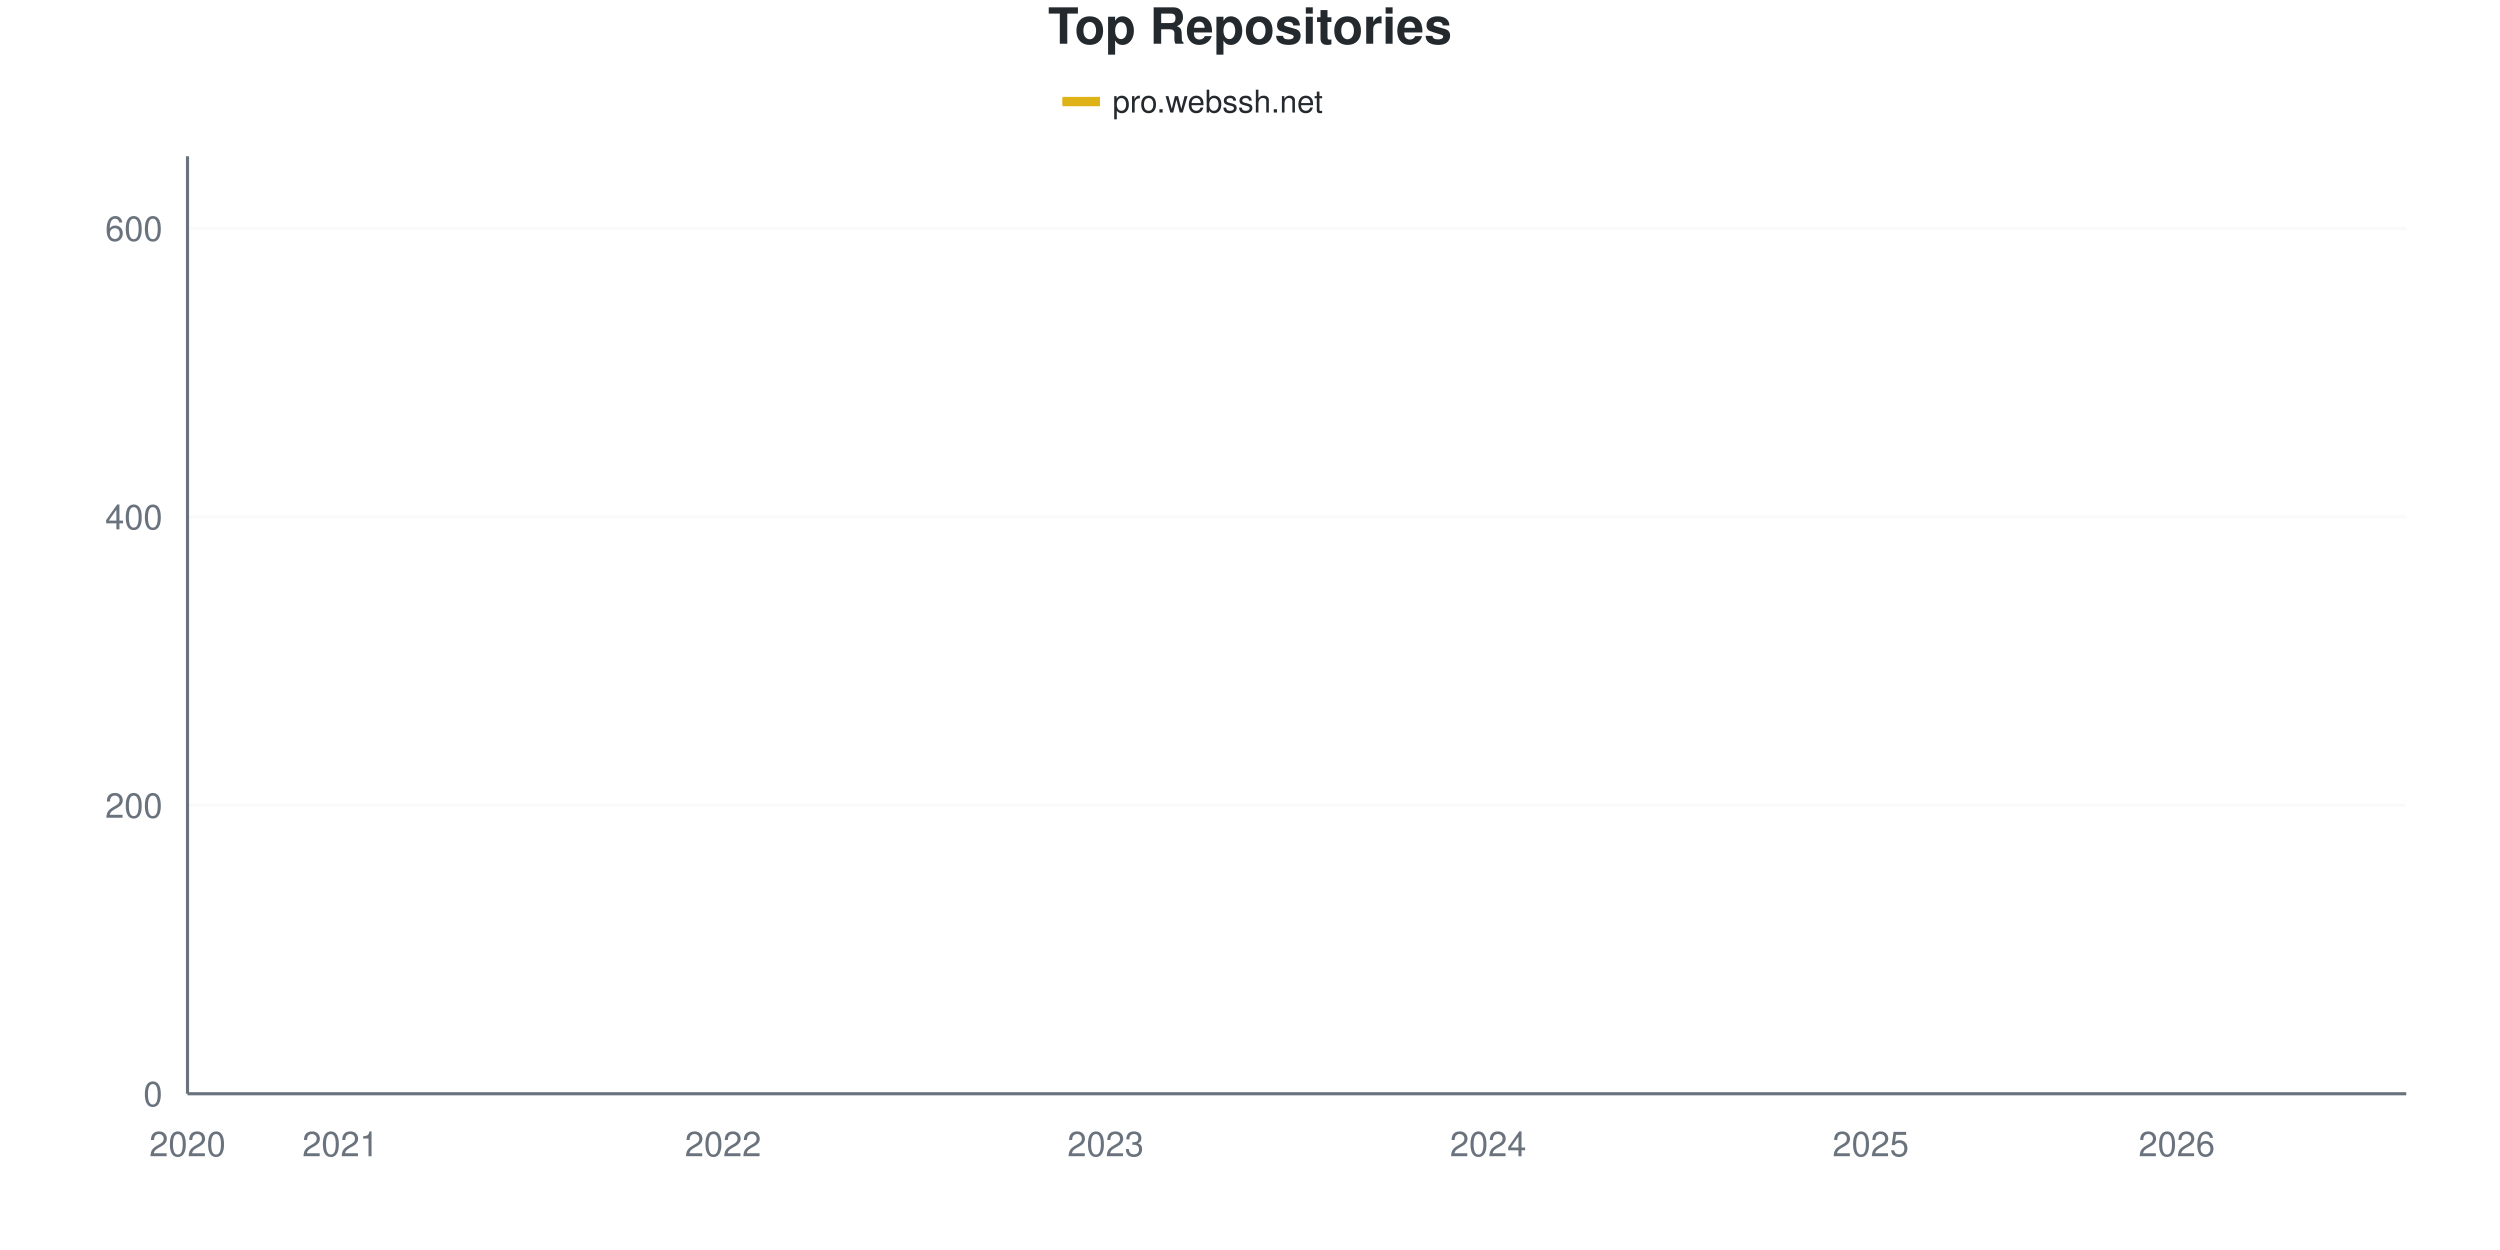
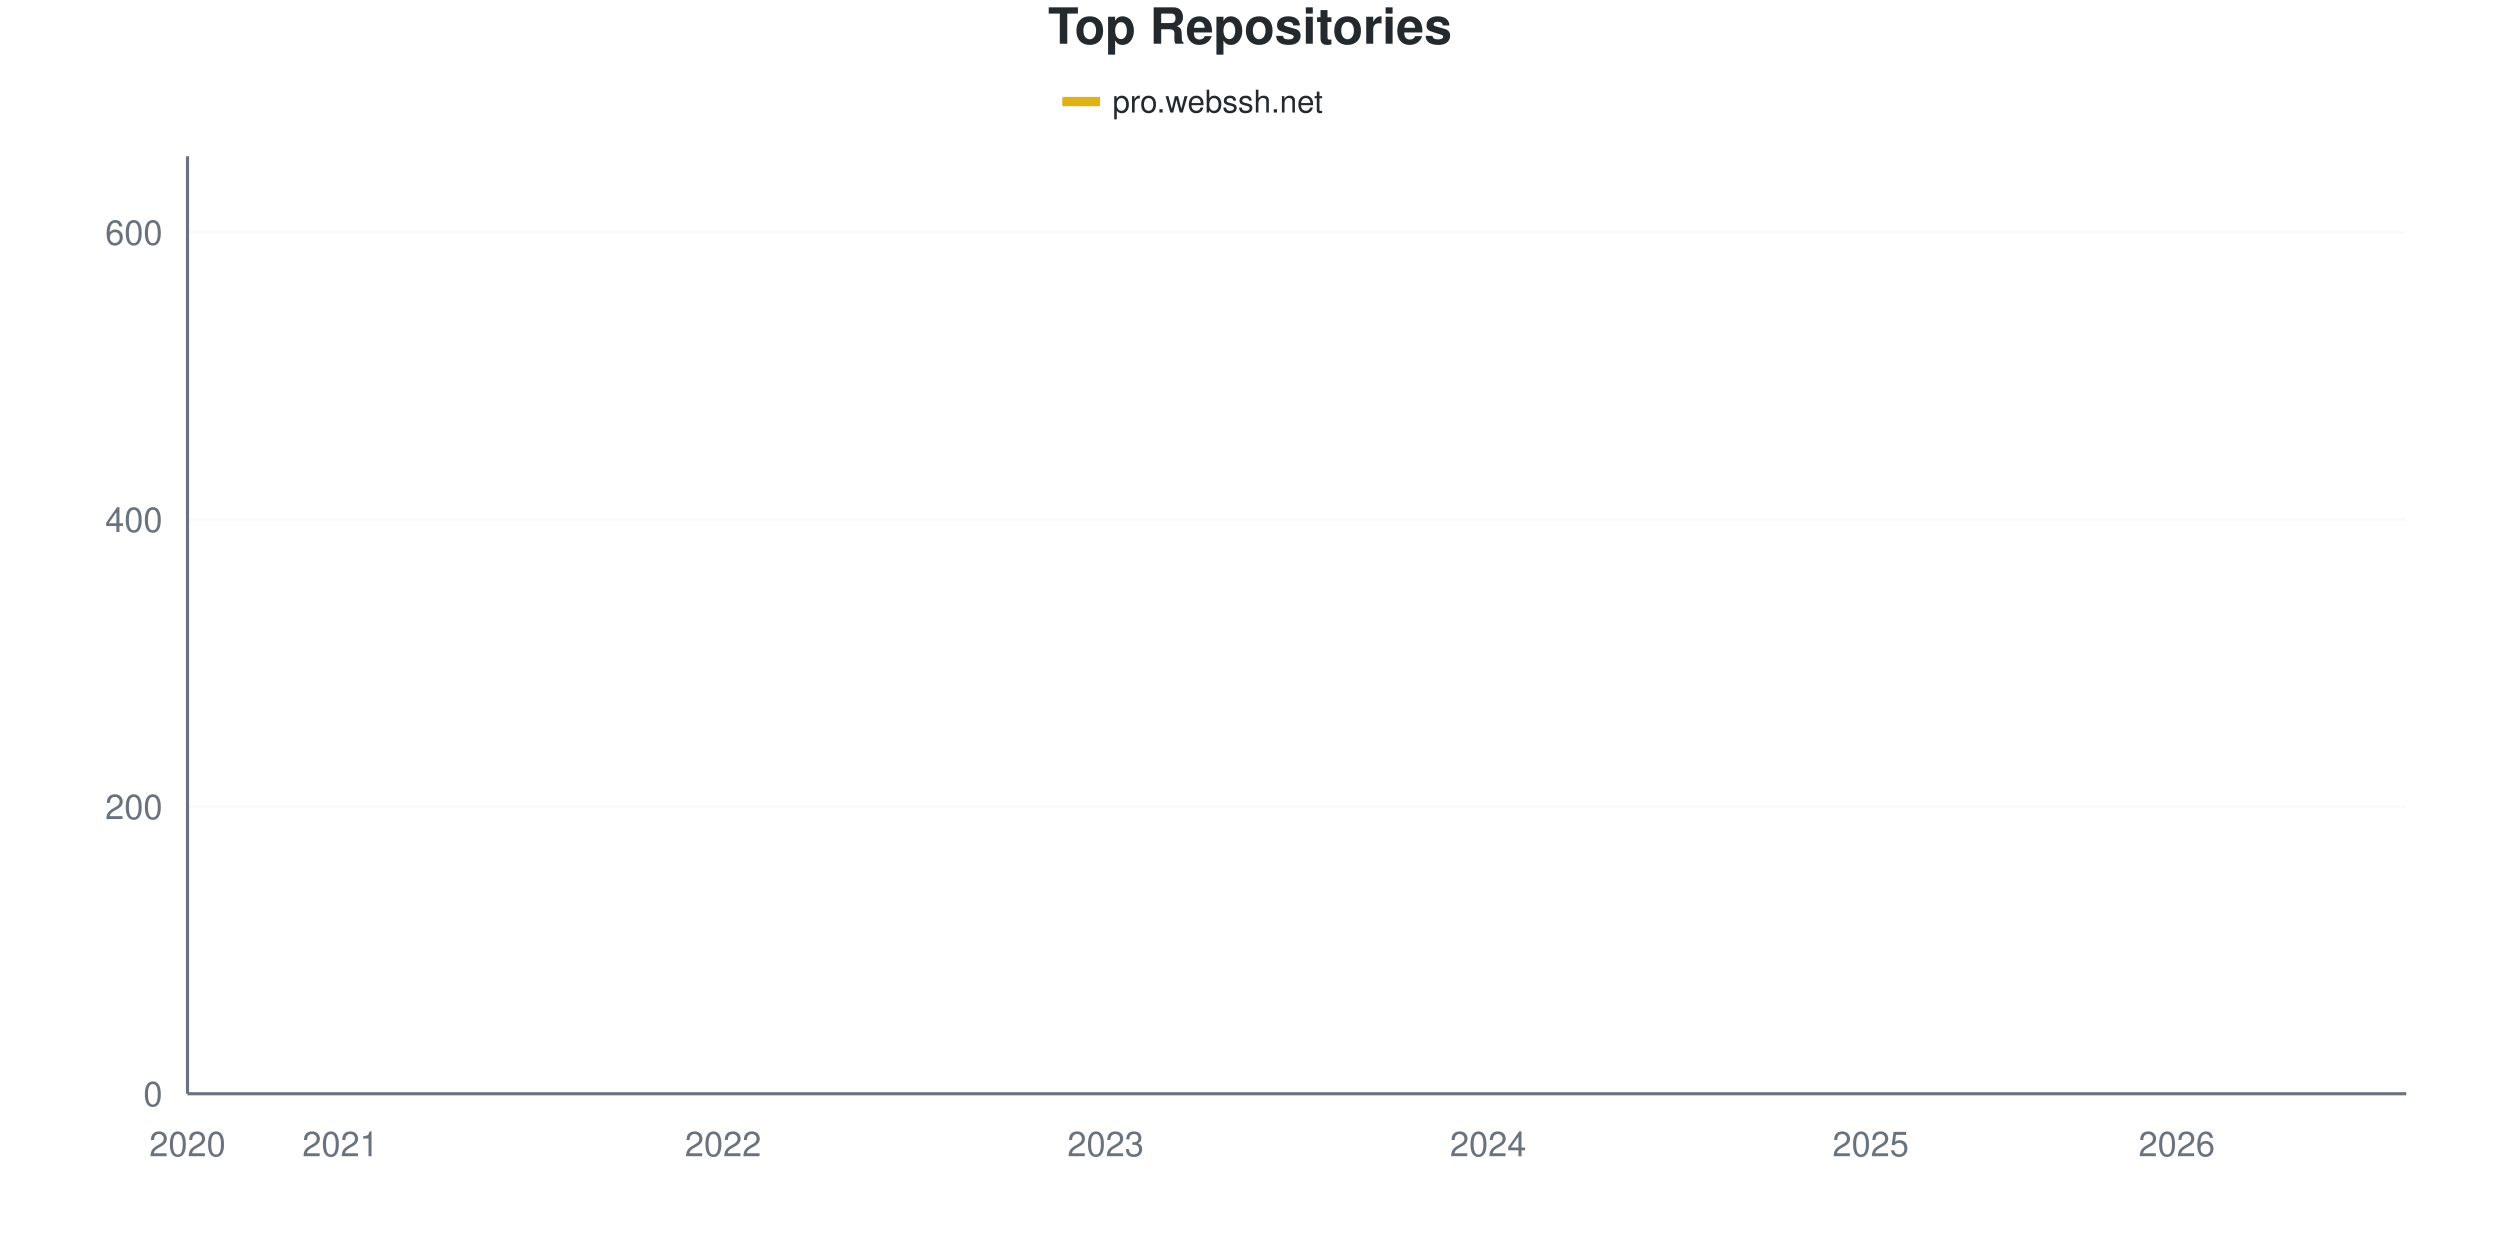
<svg xmlns="http://www.w3.org/2000/svg" viewBox="0 0 800 400" width="800" height="400">
  <style>
    @keyframes drawLine {
      to { stroke-dashoffset: 0; }
    }
    @keyframes fadeInPoint {
      from { opacity: 0; }
      to { opacity: 1; }
    }
    .data-line-0 {
      stroke-dasharray: 1175;
      stroke-dashoffset: 1175;
      animation: drawLine 2s ease-out forwards;
    }
    .data-point {
      opacity: 0;
      animation: fadeInPoint 0.5s ease-out forwards;
    }
    .chart-bg { fill: #fff; }
    .chart-text { fill: #24292e; }
    .chart-muted { fill: #6a737d; }
    .chart-grid { stroke: #eee; }
    .chart-axis { stroke: #6a737d; }
    @media (prefers-color-scheme: dark) {
      .chart-bg { fill: #0d1117; }
      .chart-text { fill: #e6edf3; }
      .chart-muted { fill: #8b949e; }
      .chart-grid { stroke: #21262d; }
      .chart-axis { stroke: #8b949e; }
    }
  </style>
  <rect width="800" height="400" class="chart-bg" />
  <text x="400" y="14" text-anchor="middle" class="chart-text" font-size="16" font-weight="bold" font-family="-apple-system, BlinkMacSystemFont, 'Segoe UI', Helvetica, Arial, sans-serif">Top Repositories</text>
  <g class="legend">
    <rect x="340" y="31" width="12" height="3" fill="#dfb317" />
    <line x1="340" y1="32.5" x2="352" y2="32.5" stroke="#dfb317" stroke-width="2" />
    <text x="356" y="36" class="chart-text" font-size="10" font-family="-apple-system, BlinkMacSystemFont, 'Segoe UI', Helvetica, Arial, sans-serif">pro.webssh.net</text>
  </g>
  <g class="grid">
    <line x1="60" y1="350" x2="770" y2="350" class="chart-grid" stroke-opacity="0.3" />
    <text x="52" y="354" text-anchor="end" class="chart-muted" font-size="11" font-family="-apple-system, BlinkMacSystemFont, 'Segoe UI', Helvetica, Arial, sans-serif">0</text>
-     <line x1="60" y1="257.692" x2="770" y2="257.692" class="chart-grid" stroke-opacity="0.3" />
-     <text x="52" y="261.692" text-anchor="end" class="chart-muted" font-size="11" font-family="-apple-system, BlinkMacSystemFont, 'Segoe UI', Helvetica, Arial, sans-serif">200</text>
-     <line x1="60" y1="165.385" x2="770" y2="165.385" class="chart-grid" stroke-opacity="0.3" />
-     <text x="52" y="169.385" text-anchor="end" class="chart-muted" font-size="11" font-family="-apple-system, BlinkMacSystemFont, 'Segoe UI', Helvetica, Arial, sans-serif">400</text>
-     <line x1="60" y1="73.077" x2="770" y2="73.077" class="chart-grid" stroke-opacity="0.3" />
-     <text x="52" y="77.077" text-anchor="end" class="chart-muted" font-size="11" font-family="-apple-system, BlinkMacSystemFont, 'Segoe UI', Helvetica, Arial, sans-serif">600</text>
+     <line x1="60" y1="258.116" x2="770" y2="258.116" class="chart-grid" stroke-opacity="0.3" />
+     <text x="52" y="262.116" text-anchor="end" class="chart-muted" font-size="11" font-family="-apple-system, BlinkMacSystemFont, 'Segoe UI', Helvetica, Arial, sans-serif">200</text>
+     <line x1="60" y1="166.233" x2="770" y2="166.233" class="chart-grid" stroke-opacity="0.3" />
+     <text x="52" y="170.233" text-anchor="end" class="chart-muted" font-size="11" font-family="-apple-system, BlinkMacSystemFont, 'Segoe UI', Helvetica, Arial, sans-serif">400</text>
+     <line x1="60" y1="74.349" x2="770" y2="74.349" class="chart-grid" stroke-opacity="0.3" />
+     <text x="52" y="78.349" text-anchor="end" class="chart-muted" font-size="11" font-family="-apple-system, BlinkMacSystemFont, 'Segoe UI', Helvetica, Arial, sans-serif">600</text>
  </g>
  <g class="milestones">
    
  </g>
  <g class="x-axis">
    <text x="60" y="370" text-anchor="middle" class="chart-muted" font-size="11" font-family="-apple-system, BlinkMacSystemFont, 'Segoe UI', Helvetica, Arial, sans-serif">2020</text>
    <text x="108.966" y="370" text-anchor="middle" class="chart-muted" font-size="11" font-family="-apple-system, BlinkMacSystemFont, 'Segoe UI', Helvetica, Arial, sans-serif">2021</text>
    <text x="231.379" y="370" text-anchor="middle" class="chart-muted" font-size="11" font-family="-apple-system, BlinkMacSystemFont, 'Segoe UI', Helvetica, Arial, sans-serif">2022</text>
    <text x="353.793" y="370" text-anchor="middle" class="chart-muted" font-size="11" font-family="-apple-system, BlinkMacSystemFont, 'Segoe UI', Helvetica, Arial, sans-serif">2023</text>
    <text x="476.207" y="370" text-anchor="middle" class="chart-muted" font-size="11" font-family="-apple-system, BlinkMacSystemFont, 'Segoe UI', Helvetica, Arial, sans-serif">2024</text>
    <text x="598.621" y="370" text-anchor="middle" class="chart-muted" font-size="11" font-family="-apple-system, BlinkMacSystemFont, 'Segoe UI', Helvetica, Arial, sans-serif">2025</text>
    <text x="696.552" y="370" text-anchor="middle" class="chart-muted" font-size="11" font-family="-apple-system, BlinkMacSystemFont, 'Segoe UI', Helvetica, Arial, sans-serif">2026</text>
  </g>
  <line x1="60" y1="50" x2="60" y2="350" class="chart-axis" stroke-width="1" />
  <line x1="60" y1="350" x2="770" y2="350" class="chart-axis" stroke-width="1" />
-   <path d="M60,349.538 C68.161,347.231 76.322,344.308 84.483,342.615 C92.644,340.923 100.805,340.462 108.966,339.385 C117.126,338.308 125.287,337 133.448,336.154 C141.609,335.308 149.77,335.154 157.931,334.308 C166.092,333.462 174.253,332.154 182.414,331.077 C190.575,330 198.736,329.077 206.897,327.846 C215.057,326.615 223.218,326 231.379,323.692 C239.54,321.385 247.701,317.077 255.862,314 C264.023,310.923 272.184,307.615 280.345,305.231 C288.506,302.846 296.667,301.538 304.828,299.692 C312.989,297.846 321.149,296.538 329.31,294.154 C337.471,291.769 345.632,287.923 353.793,285.385 C361.954,282.846 370.115,281.231 378.276,278.923 C386.437,276.615 394.598,274.462 402.759,271.538 C410.92,268.615 419.08,264.538 427.241,261.385 C435.402,258.231 443.563,255.538 451.724,252.615 C459.885,249.692 468.046,246.615 476.207,243.846 C484.368,241.077 492.529,239 500.69,236 C508.851,233 517.011,229.077 525.172,225.846 C533.333,222.615 541.494,219.846 549.655,216.615 C557.816,213.385 565.977,209.231 574.138,206.462 C582.299,203.692 590.46,202.231 598.621,200 C606.782,197.769 614.943,195.615 623.103,193.077 C631.264,190.538 639.425,187.615 647.586,184.769 C655.747,181.923 663.908,179.538 672.069,176 C680.23,172.462 688.391,168.538 696.552,163.538 C704.713,158.538 712.874,152.154 721.034,146 C729.195,139.846 737.356,138.077 745.517,126.615 C753.678,115.154 761.839,93.692 770,77.231" fill="none" stroke="#dfb317" stroke-width="2.5" class="data-line-0" />
+   <path d="M60,349.541 C68.161,347.243 76.322,344.41 84.483,342.649 C92.644,340.888 100.805,340.046 108.966,338.974 C117.126,337.902 125.287,336.983 133.448,336.217 C141.609,335.452 149.77,335.222 157.931,334.38 C166.092,333.538 174.253,332.236 182.414,331.164 C190.575,330.092 198.736,329.173 206.897,327.948 C215.057,326.723 223.218,326.11 231.379,323.813 C239.54,321.516 247.701,317.228 255.862,314.165 C264.023,311.103 272.184,307.81 280.345,305.436 C288.506,303.063 296.667,301.838 304.828,299.923 C312.989,298.009 321.149,296.401 329.31,293.951 C337.471,291.501 345.632,287.749 353.793,285.222 C361.954,282.695 370.115,281.087 378.276,278.79 C386.437,276.493 394.598,274.426 402.759,271.44 C410.92,268.453 419.08,264.089 427.241,260.873 C435.402,257.657 443.563,254.977 451.724,252.144 C459.885,249.311 468.046,246.554 476.207,243.874 C484.368,241.194 492.529,239.051 500.69,236.064 C508.851,233.078 517.011,229.25 525.172,225.957 C533.333,222.665 541.494,219.602 549.655,216.309 C557.816,213.017 565.977,208.882 574.138,206.202 C582.299,203.522 590.46,202.374 598.621,200.23 C606.782,198.086 614.943,195.865 623.103,193.338 C631.264,190.812 639.425,187.979 647.586,185.069 C655.747,182.159 663.908,179.403 672.069,175.881 C680.23,172.358 688.391,168.836 696.552,163.936 C704.713,159.035 712.874,152.603 721.034,146.478 C729.195,140.352 737.356,138.668 745.517,127.182 C753.678,115.697 761.839,94.104 770,77.565" fill="none" stroke="#dfb317" stroke-width="2.5" class="data-line-0" />
  <g class="points">
-     <circle cx="60" cy="349.538" r="4" fill="#dfb317" class="data-point" style="animation-delay: 1.50s" />
-     <circle cx="84.483" cy="342.615" r="4" fill="#dfb317" class="data-point" style="animation-delay: 1.55s" />
-     <circle cx="108.966" cy="339.385" r="4" fill="#dfb317" class="data-point" style="animation-delay: 1.60s" />
-     <circle cx="133.448" cy="336.154" r="4" fill="#dfb317" class="data-point" style="animation-delay: 1.65s" />
-     <circle cx="157.931" cy="334.308" r="4" fill="#dfb317" class="data-point" style="animation-delay: 1.70s" />
-     <circle cx="182.414" cy="331.077" r="4" fill="#dfb317" class="data-point" style="animation-delay: 1.75s" />
-     <circle cx="206.897" cy="327.846" r="4" fill="#dfb317" class="data-point" style="animation-delay: 1.80s" />
-     <circle cx="231.379" cy="323.692" r="4" fill="#dfb317" class="data-point" style="animation-delay: 1.85s" />
-     <circle cx="255.862" cy="314" r="4" fill="#dfb317" class="data-point" style="animation-delay: 1.90s" />
-     <circle cx="280.345" cy="305.231" r="4" fill="#dfb317" class="data-point" style="animation-delay: 1.95s" />
-     <circle cx="304.828" cy="299.692" r="4" fill="#dfb317" class="data-point" style="animation-delay: 2.00s" />
-     <circle cx="329.31" cy="294.154" r="4" fill="#dfb317" class="data-point" style="animation-delay: 2.05s" />
-     <circle cx="353.793" cy="285.385" r="4" fill="#dfb317" class="data-point" style="animation-delay: 2.10s" />
-     <circle cx="378.276" cy="278.923" r="4" fill="#dfb317" class="data-point" style="animation-delay: 2.15s" />
-     <circle cx="402.759" cy="271.538" r="4" fill="#dfb317" class="data-point" style="animation-delay: 2.20s" />
-     <circle cx="427.241" cy="261.385" r="4" fill="#dfb317" class="data-point" style="animation-delay: 2.25s" />
-     <circle cx="451.724" cy="252.615" r="4" fill="#dfb317" class="data-point" style="animation-delay: 2.30s" />
-     <circle cx="476.207" cy="243.846" r="4" fill="#dfb317" class="data-point" style="animation-delay: 2.35s" />
-     <circle cx="500.69" cy="236" r="4" fill="#dfb317" class="data-point" style="animation-delay: 2.40s" />
-     <circle cx="525.172" cy="225.846" r="4" fill="#dfb317" class="data-point" style="animation-delay: 2.45s" />
-     <circle cx="549.655" cy="216.615" r="4" fill="#dfb317" class="data-point" style="animation-delay: 2.50s" />
-     <circle cx="574.138" cy="206.462" r="4" fill="#dfb317" class="data-point" style="animation-delay: 2.55s" />
-     <circle cx="598.621" cy="200" r="4" fill="#dfb317" class="data-point" style="animation-delay: 2.60s" />
-     <circle cx="623.103" cy="193.077" r="4" fill="#dfb317" class="data-point" style="animation-delay: 2.65s" />
-     <circle cx="647.586" cy="184.769" r="4" fill="#dfb317" class="data-point" style="animation-delay: 2.70s" />
-     <circle cx="672.069" cy="176" r="4" fill="#dfb317" class="data-point" style="animation-delay: 2.75s" />
-     <circle cx="696.552" cy="163.538" r="4" fill="#dfb317" class="data-point" style="animation-delay: 2.80s" />
-     <circle cx="721.034" cy="146" r="4" fill="#dfb317" class="data-point" style="animation-delay: 2.85s" />
-     <circle cx="745.517" cy="126.615" r="4" fill="#dfb317" class="data-point" style="animation-delay: 2.90s" />
-     <circle cx="770" cy="77.231" r="4" fill="#dfb317" class="data-point" style="animation-delay: 2.95s" />
+     <circle cx="60" cy="349.541" r="4" fill="#dfb317" class="data-point" style="animation-delay: 1.50s" />
+     <circle cx="84.483" cy="342.649" r="4" fill="#dfb317" class="data-point" style="animation-delay: 1.55s" />
+     <circle cx="108.966" cy="338.974" r="4" fill="#dfb317" class="data-point" style="animation-delay: 1.60s" />
+     <circle cx="133.448" cy="336.217" r="4" fill="#dfb317" class="data-point" style="animation-delay: 1.65s" />
+     <circle cx="157.931" cy="334.38" r="4" fill="#dfb317" class="data-point" style="animation-delay: 1.70s" />
+     <circle cx="182.414" cy="331.164" r="4" fill="#dfb317" class="data-point" style="animation-delay: 1.75s" />
+     <circle cx="206.897" cy="327.948" r="4" fill="#dfb317" class="data-point" style="animation-delay: 1.80s" />
+     <circle cx="231.379" cy="323.813" r="4" fill="#dfb317" class="data-point" style="animation-delay: 1.85s" />
+     <circle cx="255.862" cy="314.165" r="4" fill="#dfb317" class="data-point" style="animation-delay: 1.90s" />
+     <circle cx="280.345" cy="305.436" r="4" fill="#dfb317" class="data-point" style="animation-delay: 1.95s" />
+     <circle cx="304.828" cy="299.923" r="4" fill="#dfb317" class="data-point" style="animation-delay: 2.00s" />
+     <circle cx="329.31" cy="293.951" r="4" fill="#dfb317" class="data-point" style="animation-delay: 2.05s" />
+     <circle cx="353.793" cy="285.222" r="4" fill="#dfb317" class="data-point" style="animation-delay: 2.10s" />
+     <circle cx="378.276" cy="278.79" r="4" fill="#dfb317" class="data-point" style="animation-delay: 2.15s" />
+     <circle cx="402.759" cy="271.44" r="4" fill="#dfb317" class="data-point" style="animation-delay: 2.20s" />
+     <circle cx="427.241" cy="260.873" r="4" fill="#dfb317" class="data-point" style="animation-delay: 2.25s" />
+     <circle cx="451.724" cy="252.144" r="4" fill="#dfb317" class="data-point" style="animation-delay: 2.30s" />
+     <circle cx="476.207" cy="243.874" r="4" fill="#dfb317" class="data-point" style="animation-delay: 2.35s" />
+     <circle cx="500.69" cy="236.064" r="4" fill="#dfb317" class="data-point" style="animation-delay: 2.40s" />
+     <circle cx="525.172" cy="225.957" r="4" fill="#dfb317" class="data-point" style="animation-delay: 2.45s" />
+     <circle cx="549.655" cy="216.309" r="4" fill="#dfb317" class="data-point" style="animation-delay: 2.50s" />
+     <circle cx="574.138" cy="206.202" r="4" fill="#dfb317" class="data-point" style="animation-delay: 2.55s" />
+     <circle cx="598.621" cy="200.23" r="4" fill="#dfb317" class="data-point" style="animation-delay: 2.60s" />
+     <circle cx="623.103" cy="193.338" r="4" fill="#dfb317" class="data-point" style="animation-delay: 2.65s" />
+     <circle cx="647.586" cy="185.069" r="4" fill="#dfb317" class="data-point" style="animation-delay: 2.70s" />
+     <circle cx="672.069" cy="175.881" r="4" fill="#dfb317" class="data-point" style="animation-delay: 2.75s" />
+     <circle cx="696.552" cy="163.936" r="4" fill="#dfb317" class="data-point" style="animation-delay: 2.80s" />
+     <circle cx="721.034" cy="146.478" r="4" fill="#dfb317" class="data-point" style="animation-delay: 2.85s" />
+     <circle cx="745.517" cy="127.182" r="4" fill="#dfb317" class="data-point" style="animation-delay: 2.90s" />
+     <circle cx="770" cy="77.565" r="4" fill="#dfb317" class="data-point" style="animation-delay: 2.95s" />
  </g>
</svg>
